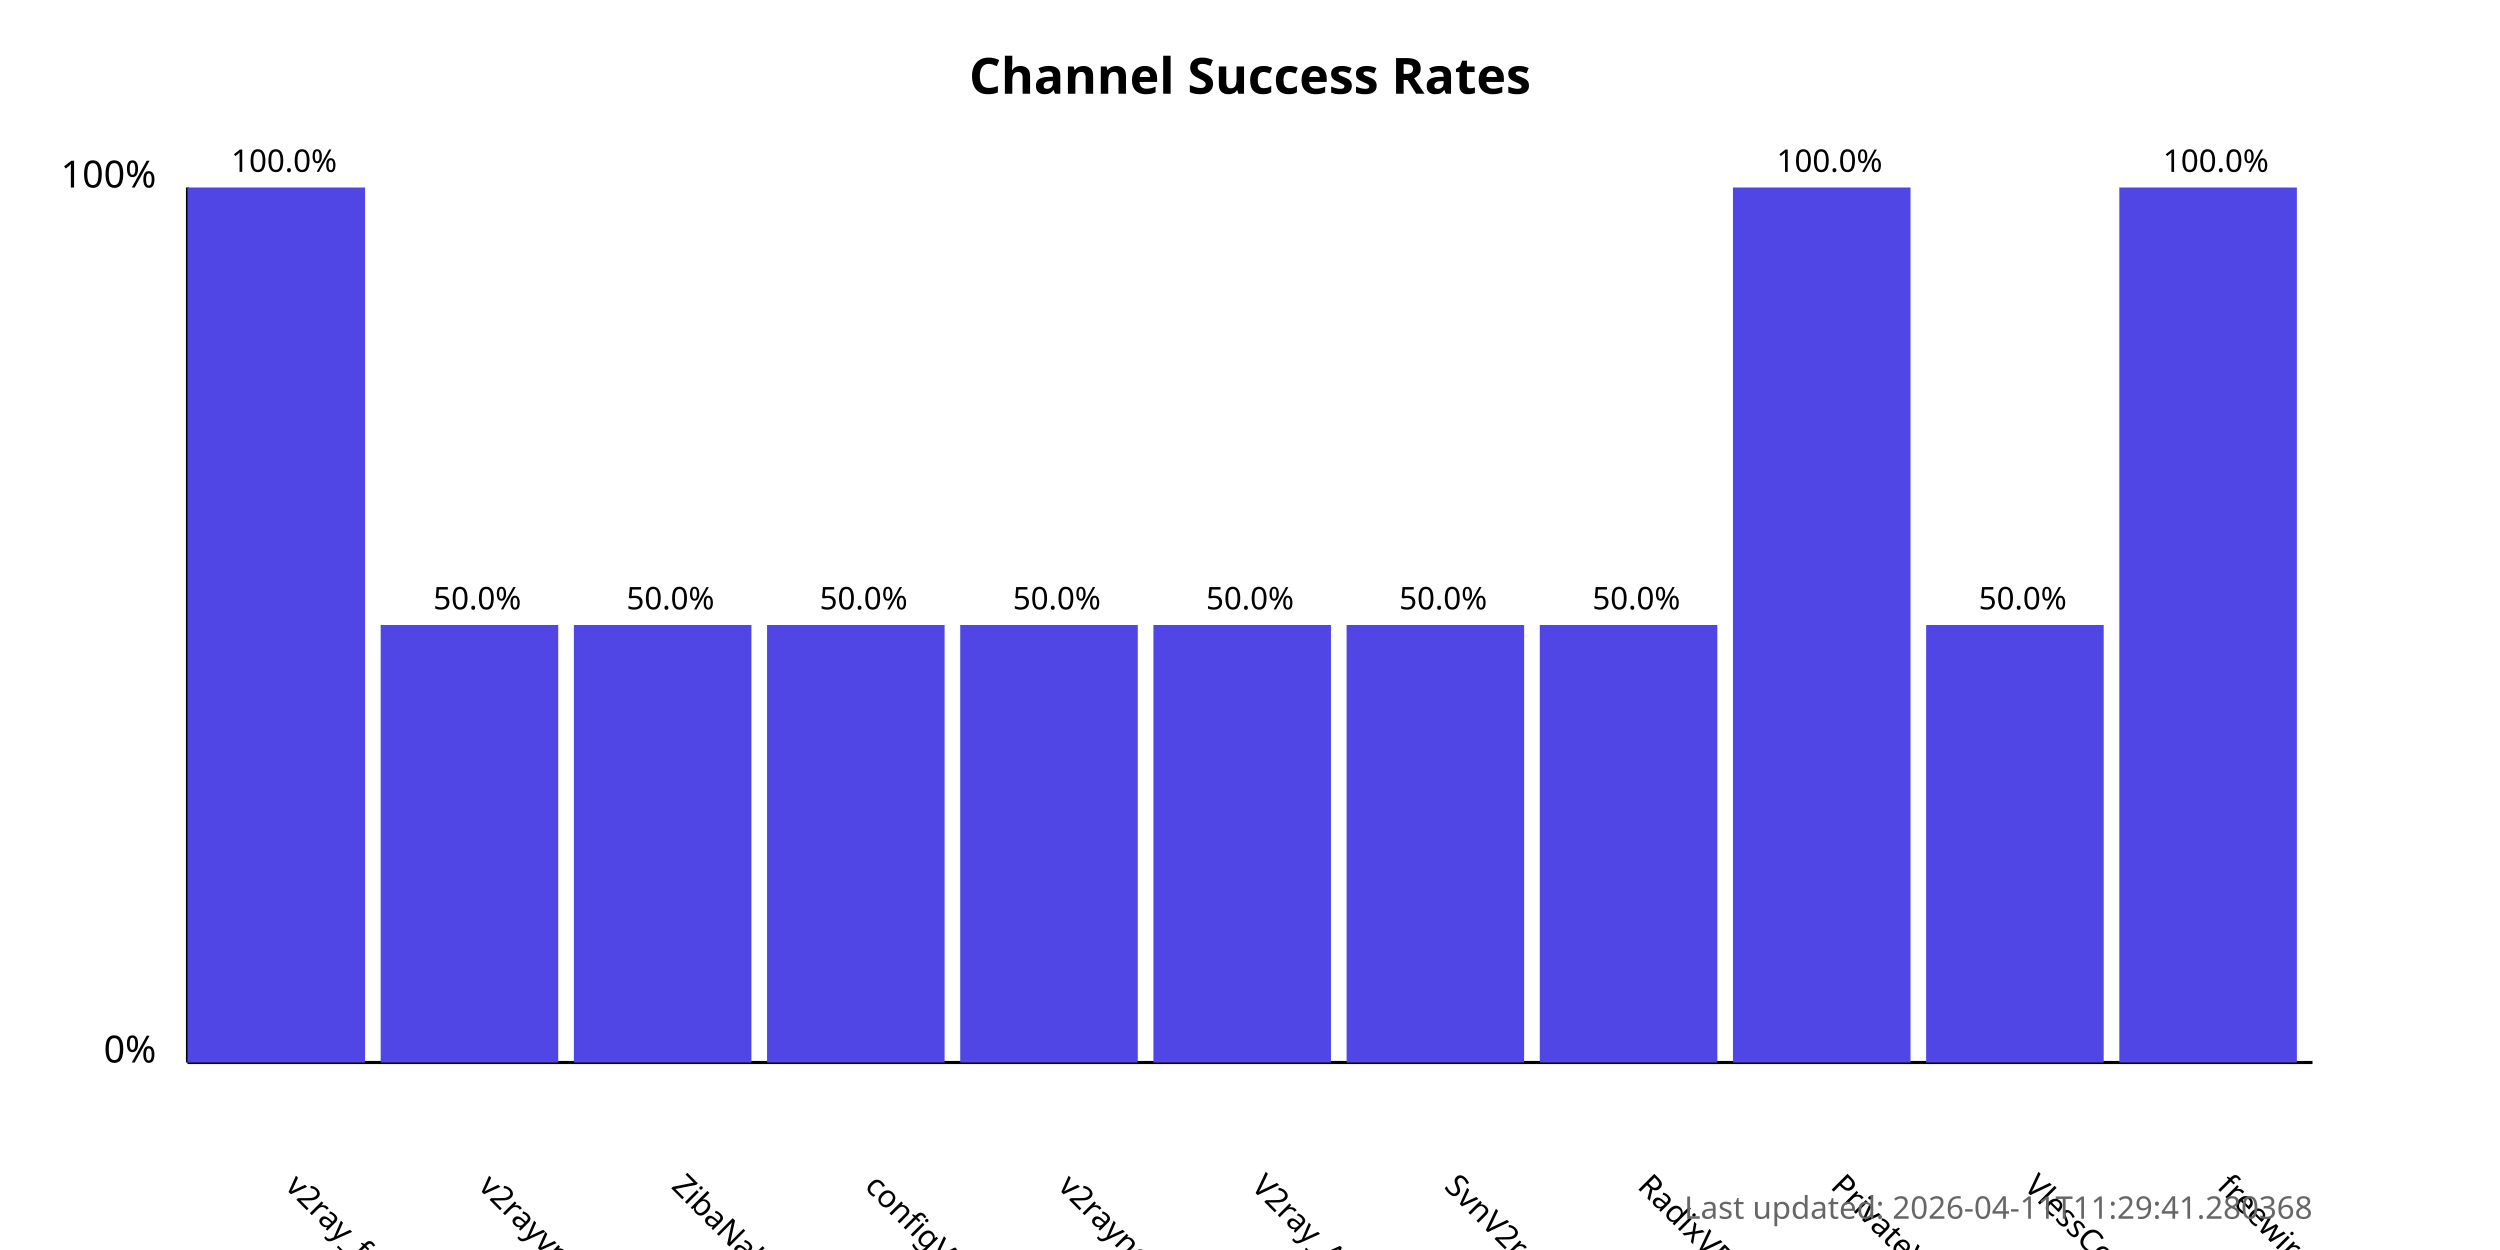
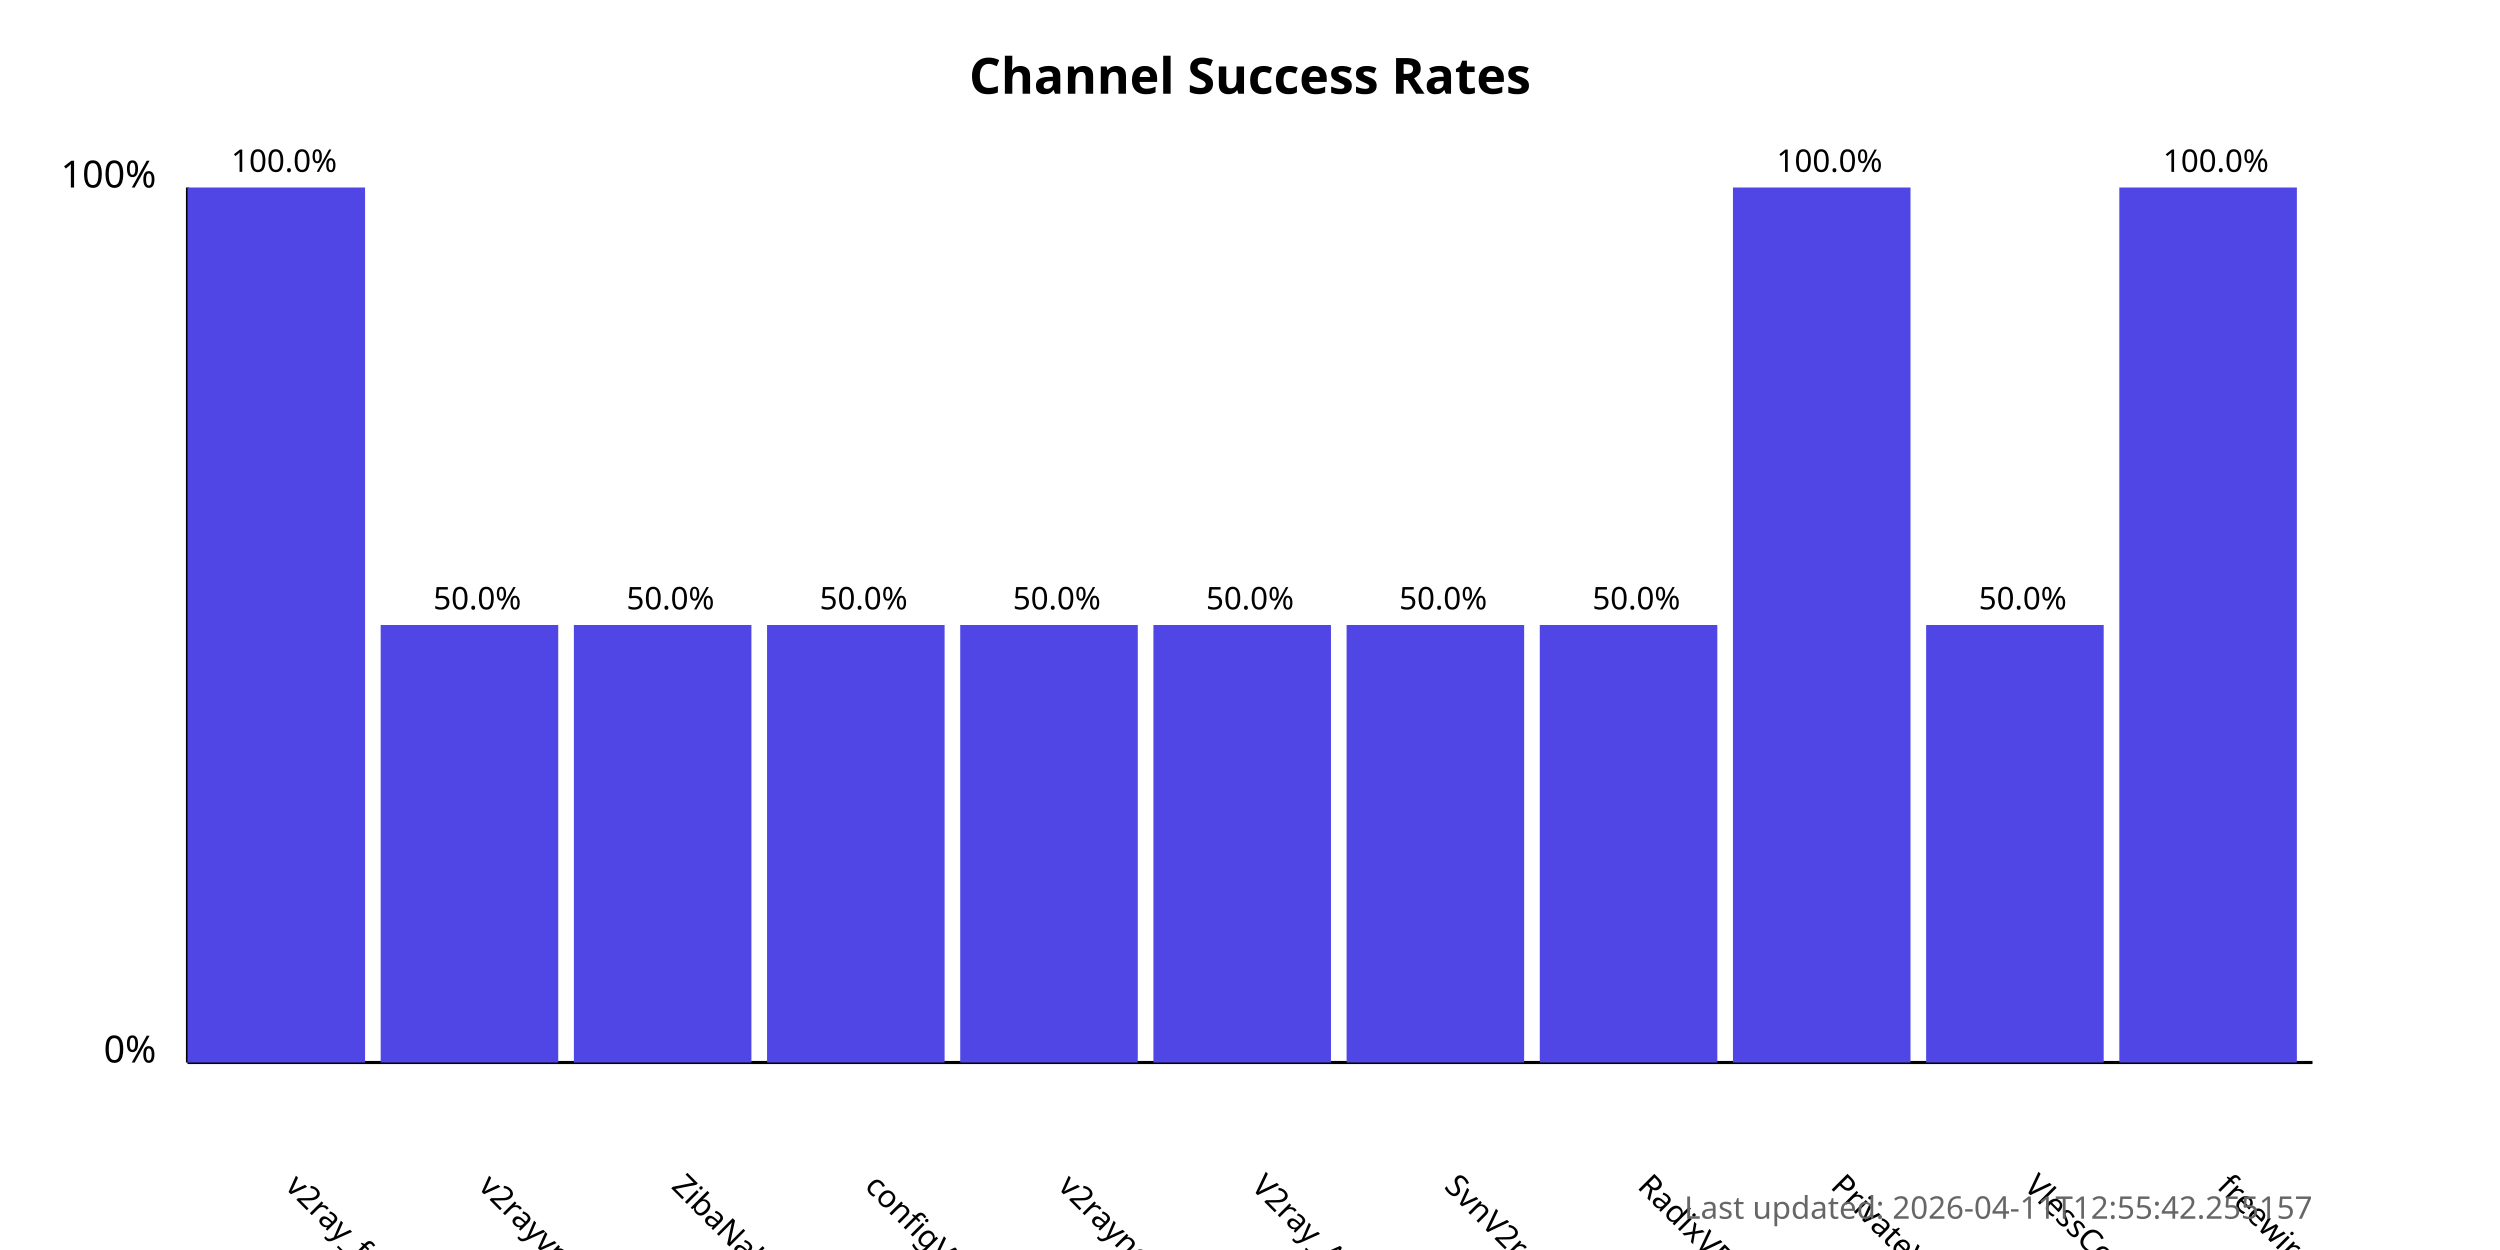
<svg xmlns="http://www.w3.org/2000/svg" width="800" height="400">
  <style>
            .chart-title { font: bold 16px sans-serif; }
            .axis-label { font: 12px sans-serif; }
            .tick-label { font: 10px sans-serif; }
            .bar { fill: #4f46e5; }
            .bar:hover { fill: #6366f1; }
            .timestamp { font: 10px sans-serif; fill: #666; }
        </style>
  <text x="400.0" y="30" text-anchor="middle" class="chart-title">
            Channel Success Rates
        </text>
  <line x1="60" y1="340" x2="60" y2="60" stroke="black" stroke-width="1" />
  <line x1="60" y1="340" x2="740" y2="340" stroke="black" stroke-width="1" />
  <text x="50" y="340" text-anchor="end" class="axis-label">0%</text>
  <text x="50" y="60" text-anchor="end" class="axis-label">100%</text>
  <g>
    <rect x="60" y="60.0" width="56.818" height="280.0" class="bar" />
    <text x="90.909" y="380" transform="rotate(45, 90.90909, 380)" text-anchor="start" class="tick-label">
                v2ray_free_conf
            </text>
    <text x="90.909" y="55.0" text-anchor="middle" class="tick-label">
                100.0%
            </text>
  </g>
  <g>
    <rect x="121.818" y="200.0" width="56.818" height="140.0" class="bar" />
    <text x="152.727" y="380" transform="rotate(45, 152.7273, 380)" text-anchor="start" class="tick-label">
                v2rayvpno
            </text>
    <text x="152.727" y="195.0" text-anchor="middle" class="tick-label">
                50.0%
            </text>
  </g>
  <g>
    <rect x="183.636" y="200.0" width="56.818" height="140.0" class="bar" />
    <text x="214.545" y="380" transform="rotate(45, 214.5455, 380)" text-anchor="start" class="tick-label">
                ZibaNabz
            </text>
    <text x="214.545" y="195.0" text-anchor="middle" class="tick-label">
                50.0%
            </text>
  </g>
  <g>
    <rect x="245.455" y="200.0" width="56.818" height="140.0" class="bar" />
    <text x="276.364" y="380" transform="rotate(45, 276.3636, 380)" text-anchor="start" class="tick-label">
                configV2rayForFree
            </text>
    <text x="276.364" y="195.0" text-anchor="middle" class="tick-label">
                50.0%
            </text>
  </g>
  <g>
    <rect x="307.273" y="200.0" width="56.818" height="140.0" class="bar" />
    <text x="338.182" y="380" transform="rotate(45, 338.1818, 380)" text-anchor="start" class="tick-label">
                v2rayngvpn
            </text>
    <text x="338.182" y="195.0" text-anchor="middle" class="tick-label">
                50.0%
            </text>
  </g>
  <g>
    <rect x="369.091" y="200.0" width="56.818" height="140.0" class="bar" />
    <text x="400.0" y="380" transform="rotate(45, 400.0, 380)" text-anchor="start" class="tick-label">
                V2ray_Alpha
            </text>
    <text x="400.0" y="195.0" text-anchor="middle" class="tick-label">
                50.0%
            </text>
  </g>
  <g>
    <rect x="430.909" y="200.0" width="56.818" height="140.0" class="bar" />
    <text x="461.818" y="380" transform="rotate(45, 461.8182, 380)" text-anchor="start" class="tick-label">
                SvnV2ray
            </text>
    <text x="461.818" y="195.0" text-anchor="middle" class="tick-label">
                50.0%
            </text>
  </g>
  <g>
    <rect x="492.727" y="200.0" width="56.818" height="140.0" class="bar" />
    <text x="523.636" y="380" transform="rotate(45, 523.6364, 380)" text-anchor="start" class="tick-label">
                RadixVPN
            </text>
    <text x="523.636" y="195.0" text-anchor="middle" class="tick-label">
                50.0%
            </text>
  </g>
  <g>
    <rect x="554.545" y="60.0" width="56.818" height="280.0" class="bar" />
    <text x="585.455" y="380" transform="rotate(45, 585.4545, 380)" text-anchor="start" class="tick-label">
                PrivateVPNs
            </text>
    <text x="585.455" y="55.0" text-anchor="middle" class="tick-label">
                100.0%
            </text>
  </g>
  <g>
    <rect x="616.364" y="200.0" width="56.818" height="140.0" class="bar" />
    <text x="647.273" y="380" transform="rotate(45, 647.2727, 380)" text-anchor="start" class="tick-label">
                VlessConfig
            </text>
    <text x="647.273" y="195.0" text-anchor="middle" class="tick-label">
                50.0%
            </text>
  </g>
  <g>
    <rect x="678.182" y="60.0" width="56.818" height="280.0" class="bar" />
    <text x="709.091" y="380" transform="rotate(45, 709.0909, 380)" text-anchor="start" class="tick-label">
                freewireguard
            </text>
    <text x="709.091" y="55.0" text-anchor="middle" class="tick-label">
                100.0%
            </text>
  </g>
  <text x="740" y="390" text-anchor="end" class="timestamp">
-             Last updated: 2026-04-11T11:29:41.280368
+             Last updated: 2026-04-11T12:55:42.255157
        </text>
</svg>
